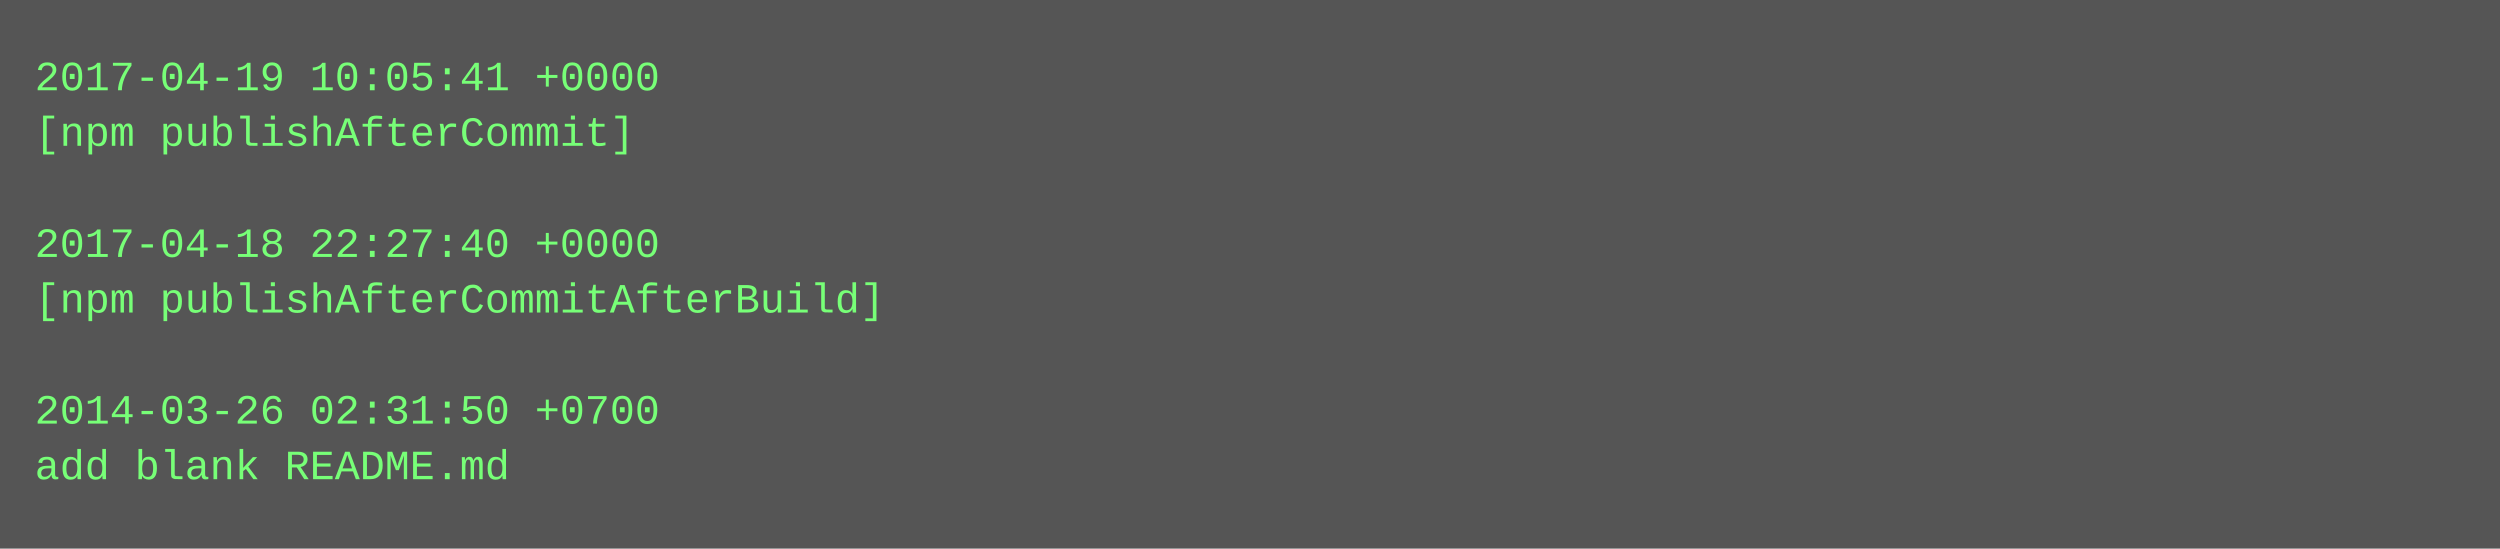
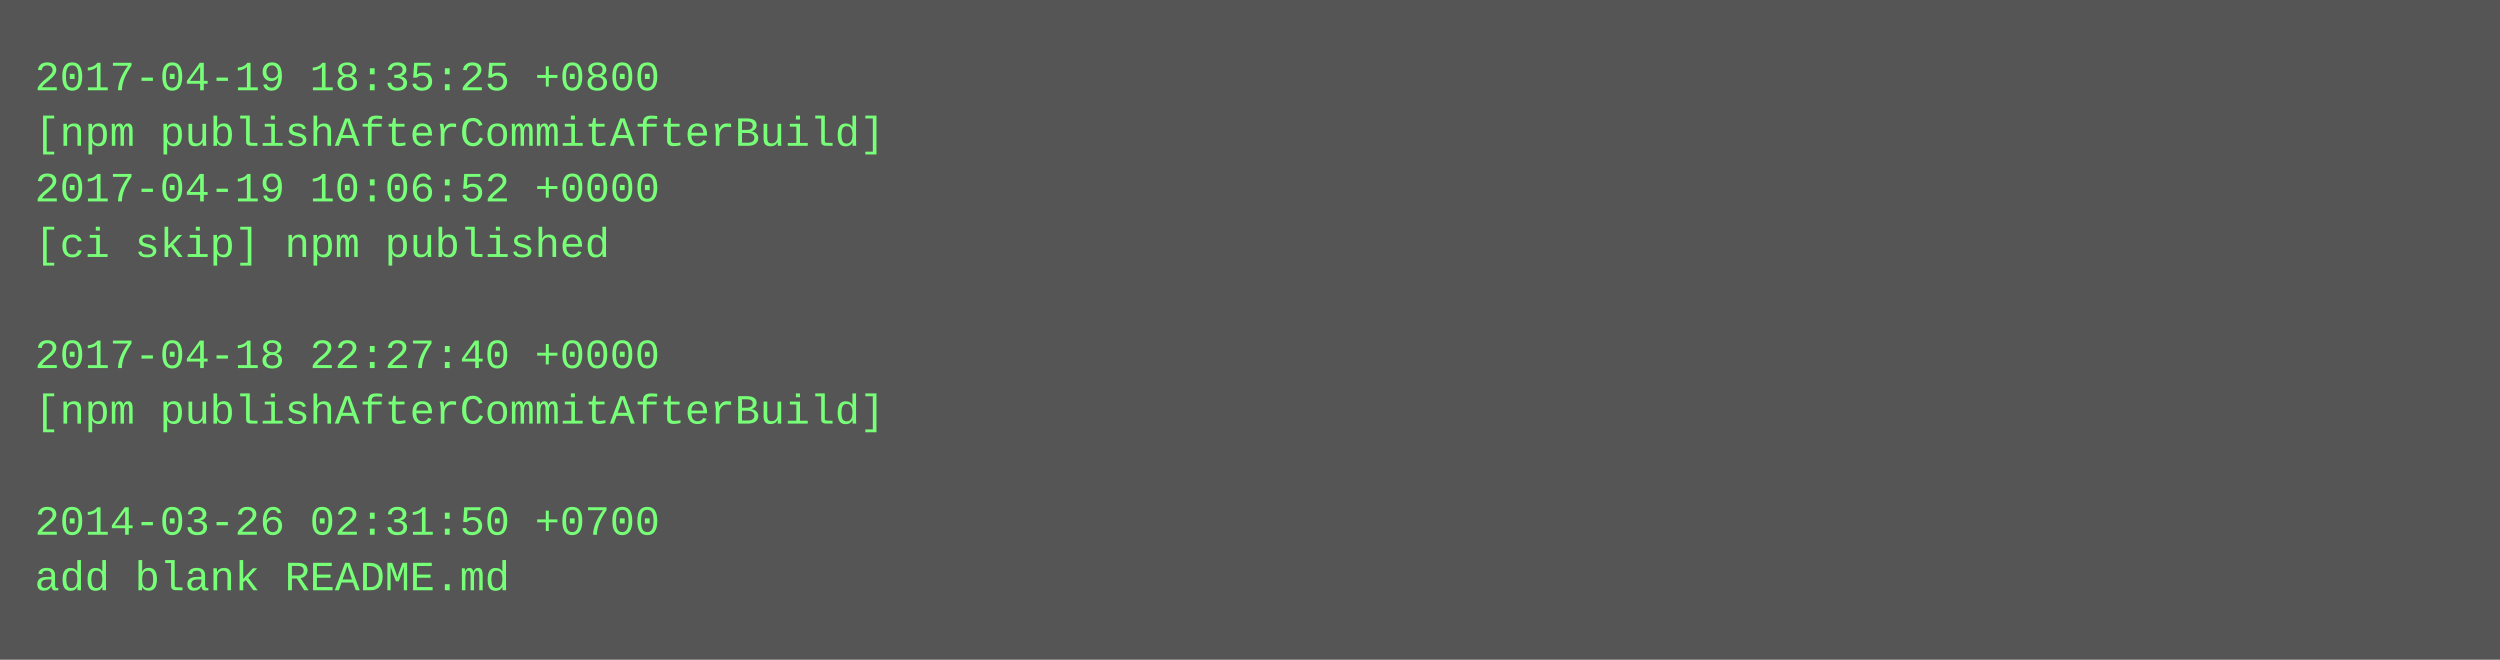
- <svg xmlns="http://www.w3.org/2000/svg" height="158" width="720">
-   <rect height="158" fill="#555" width="720" />
+ <svg xmlns="http://www.w3.org/2000/svg" height="190" width="720">
+   <rect height="190" fill="#555" width="720" />
  <text fill="#7f7" font-family="Courier New" font-size="12" xml:space="preserve">
-     <tspan x="10" y="26">2017-04-19 10:05:41 +0000</tspan>
-     <tspan x="10" y="42">[npm publishAfterCommit]</tspan>
-     <tspan x="10" y="58" />
-     <tspan x="10" y="74">2017-04-18 22:27:40 +0000</tspan>
-     <tspan x="10" y="90">[npm publishAfterCommitAfterBuild]</tspan>
-     <tspan x="10" y="106" />
-     <tspan x="10" y="122">2014-03-26 02:31:50 +0700</tspan>
-     <tspan x="10" y="138">add blank README.md</tspan>
+     <tspan x="10" y="26">2017-04-19 18:35:25 +0800</tspan>
+     <tspan x="10" y="42">[npm publishAfterCommitAfterBuild]</tspan>
+     <tspan x="10" y="58">2017-04-19 10:06:52 +0000</tspan>
+     <tspan x="10" y="74">[ci skip] npm published</tspan>
+     <tspan x="10" y="90" />
+     <tspan x="10" y="106">2017-04-18 22:27:40 +0000</tspan>
+     <tspan x="10" y="122">[npm publishAfterCommitAfterBuild]</tspan>
+     <tspan x="10" y="138" />
+     <tspan x="10" y="154">2014-03-26 02:31:50 +0700</tspan>
+     <tspan x="10" y="170">add blank README.md</tspan>
  </text>
</svg>
